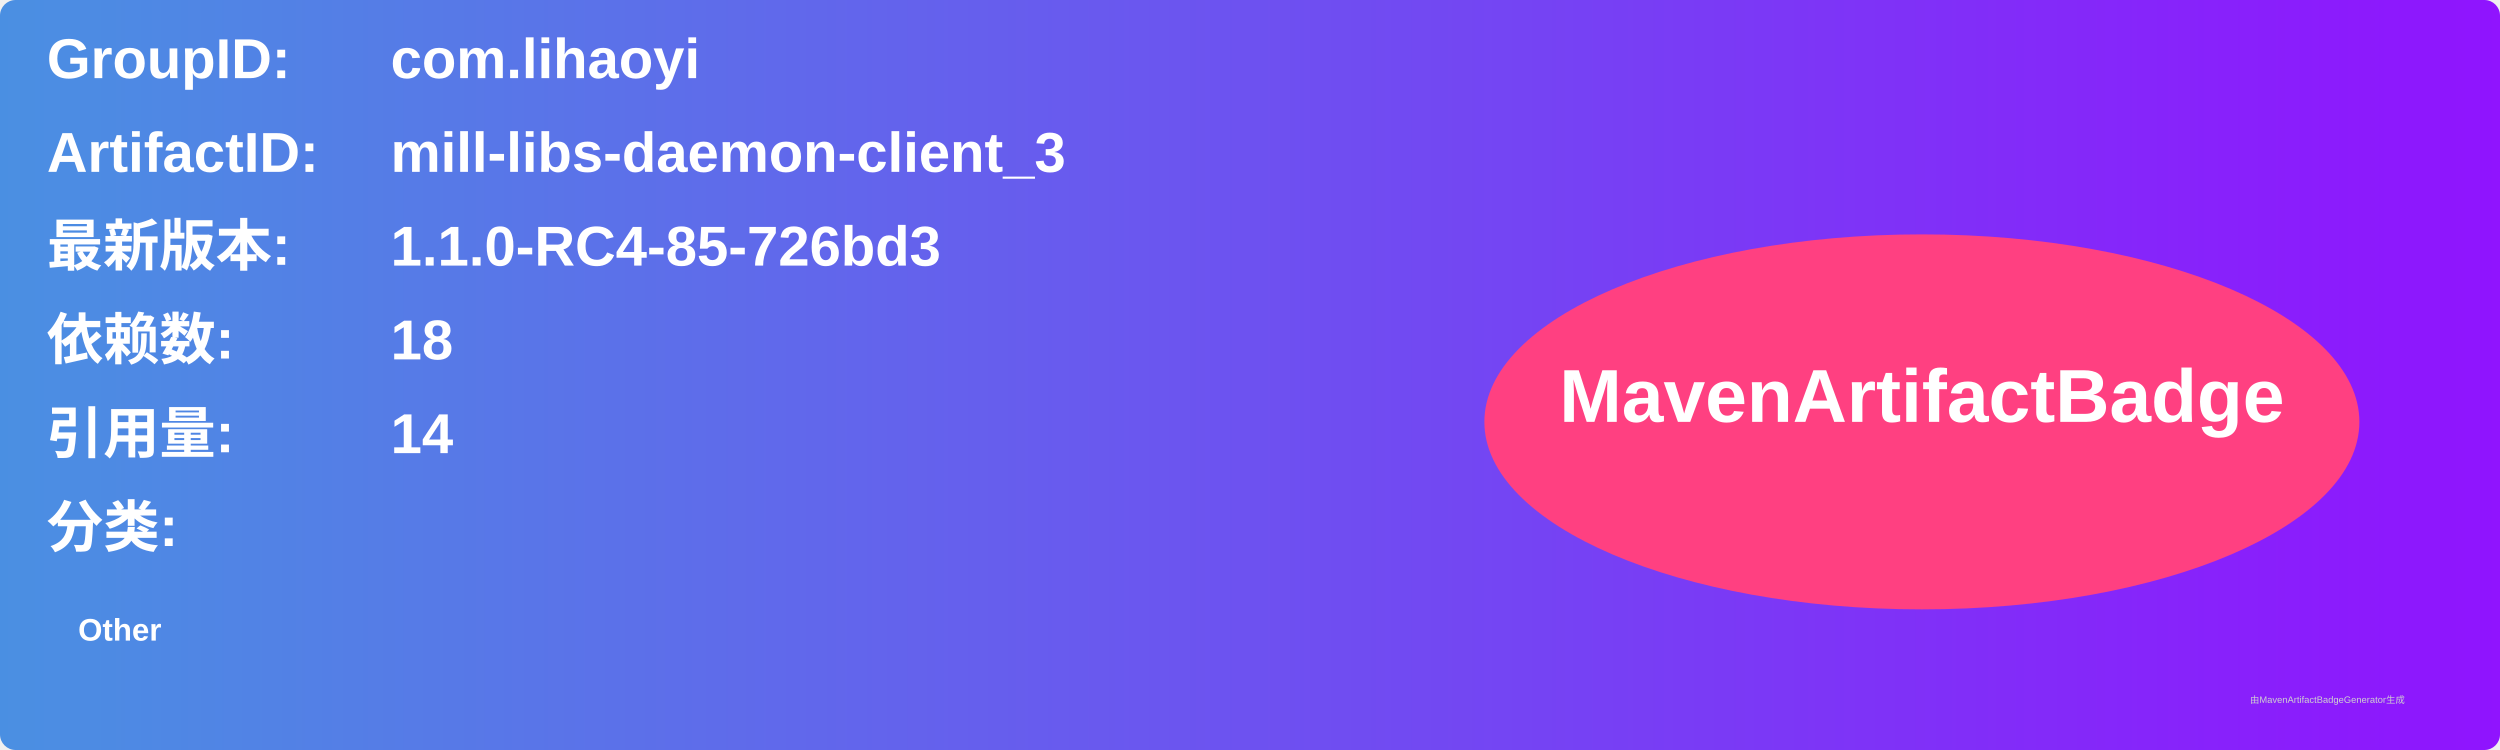
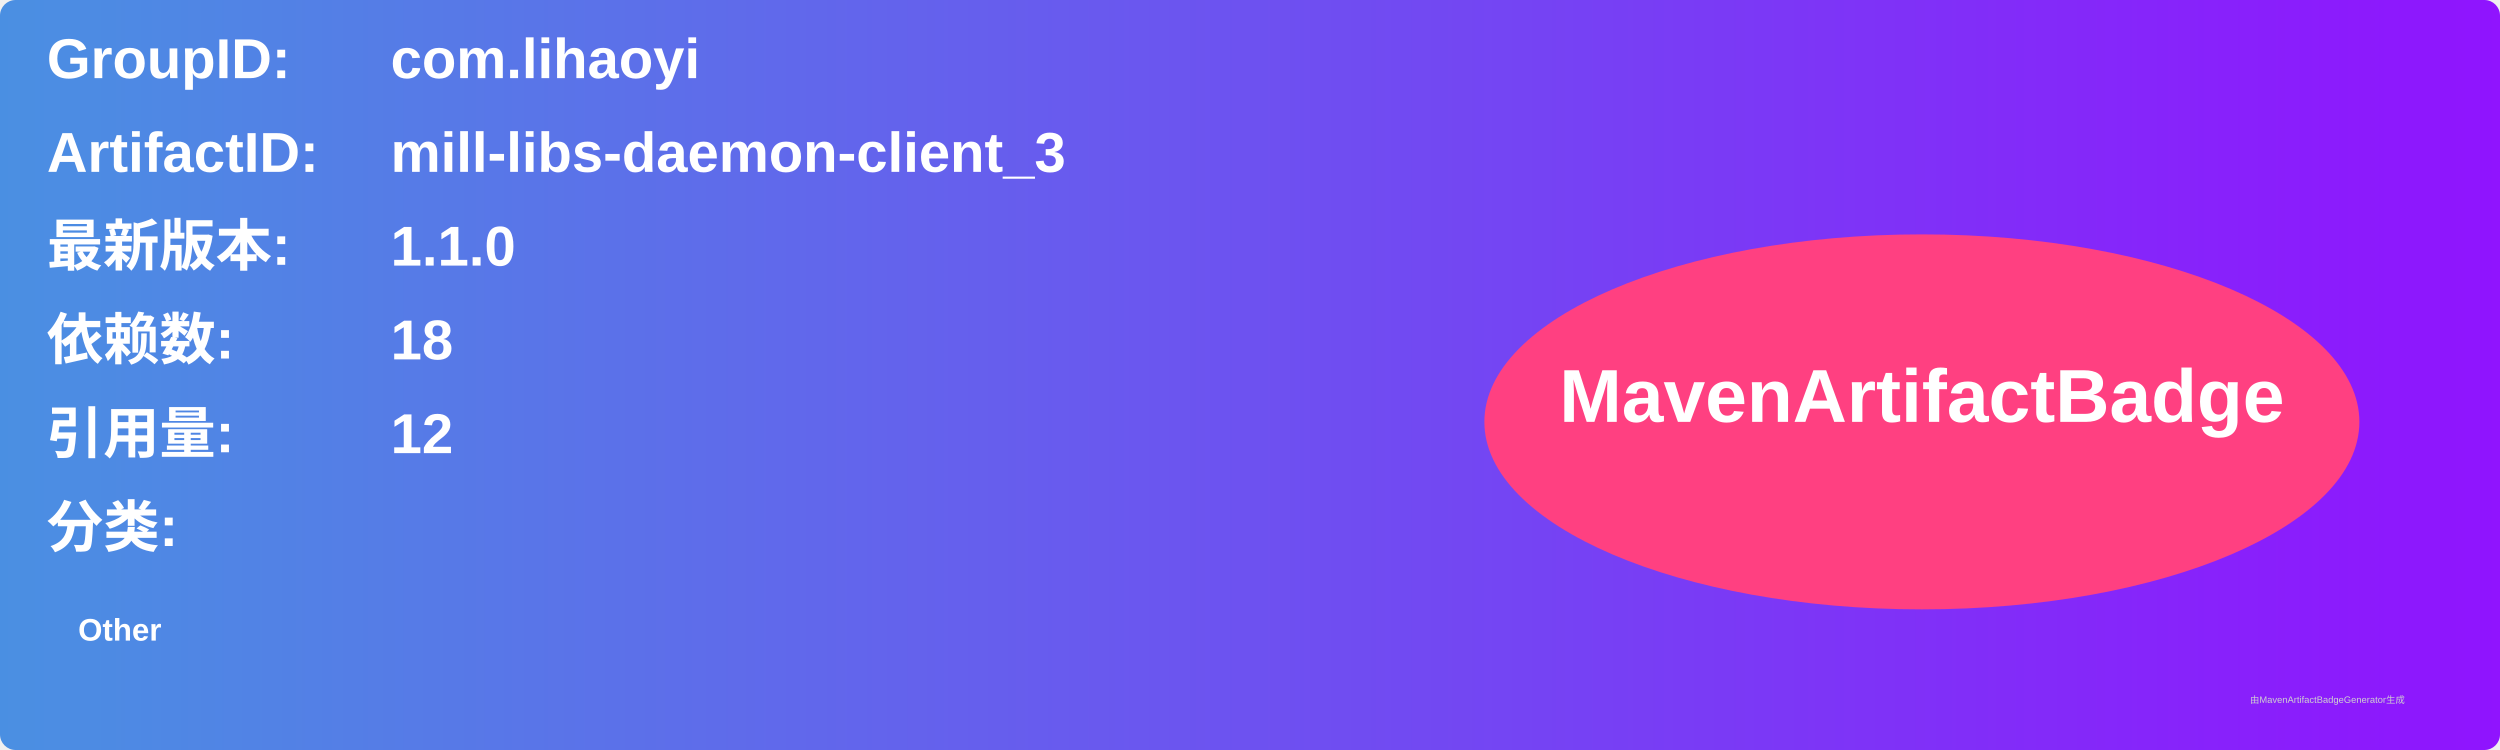
<svg xmlns="http://www.w3.org/2000/svg" width="800" height="240" viewBox="0 0 800 240">
  <linearGradient id="grad" x1="0%" y1="0%" x2="100%" y2="0%">
    <stop offset="0%" stop-color="#4a90e2" />
    <stop offset="100%" stop-color="#9013fe" />
  </linearGradient>
  <rect width="100%" height="100%" rx="5" ry="5" fill="url(#grad)" />
  <g transform="translate(15, 15)">
    <text x="0" y="10" font-family="Arial" font-size="18" fill="white" font-weight="bold" width="260">GroupID:</text>
    <text x="110" y="10" font-family="Arial" font-size="18" fill="white" font-weight="bold" width="460">com.lihaoyi</text>
    <text x="0" y="40" font-family="Arial" font-size="18" fill="white" font-weight="bold" width="260">ArtifactID:</text>
    <text x="110" y="40" font-family="Arial" font-size="18" fill="white" font-weight="bold" width="460">mill-libs-daemon-client_3</text>
    <text x="0" y="70" font-family="Arial" font-size="18" fill="white" font-weight="bold">最新版本:</text>
    <text x="110" y="70" font-family="Arial" font-size="18" fill="white" font-weight="bold">
-       <tspan font-weight="bold">1.1.0-RC4-85-726bd3</tspan>
+       <tspan font-weight="bold">1.1.0</tspan>
    </text>
    <text x="0" y="100" font-family="Arial" font-size="18" fill="white" font-weight="bold">依赖数: </text>
    <text x="110" y="100" font-family="Arial" font-size="18" fill="white">
      <tspan font-weight="bold">18</tspan>
    </text>
    <text x="0" y="130" font-family="Arial" font-size="18" fill="white" font-weight="bold">引用量: </text>
    <text x="110" y="130" font-family="Arial" font-size="18" fill="white">
-       <tspan font-weight="bold">14</tspan>
+       <tspan font-weight="bold">12</tspan>
    </text>
    <text x="0" y="160" font-family="Arial" font-size="18" fill="white" font-weight="bold">分类:</text>
    <text x="10" y="190" font-family="Arial" font-size="10" fill="white">
      <tspan font-weight="bold">Other</tspan>
    </text>
    <ellipse cx="600" cy="120" rx="140" ry="60" fill="#ff4081" />
    <text x="600" y="120" text-anchor="middle" font-family="Arial" font-size="24" fill="white" font-weight="bold">MavenArtifactBadge</text>
  </g>
  <text x="720" y="225" font-family="Arial" font-size="3" fill="#d0d0d0">由MavenArtifactBadgeGenerator生成</text>
</svg>
